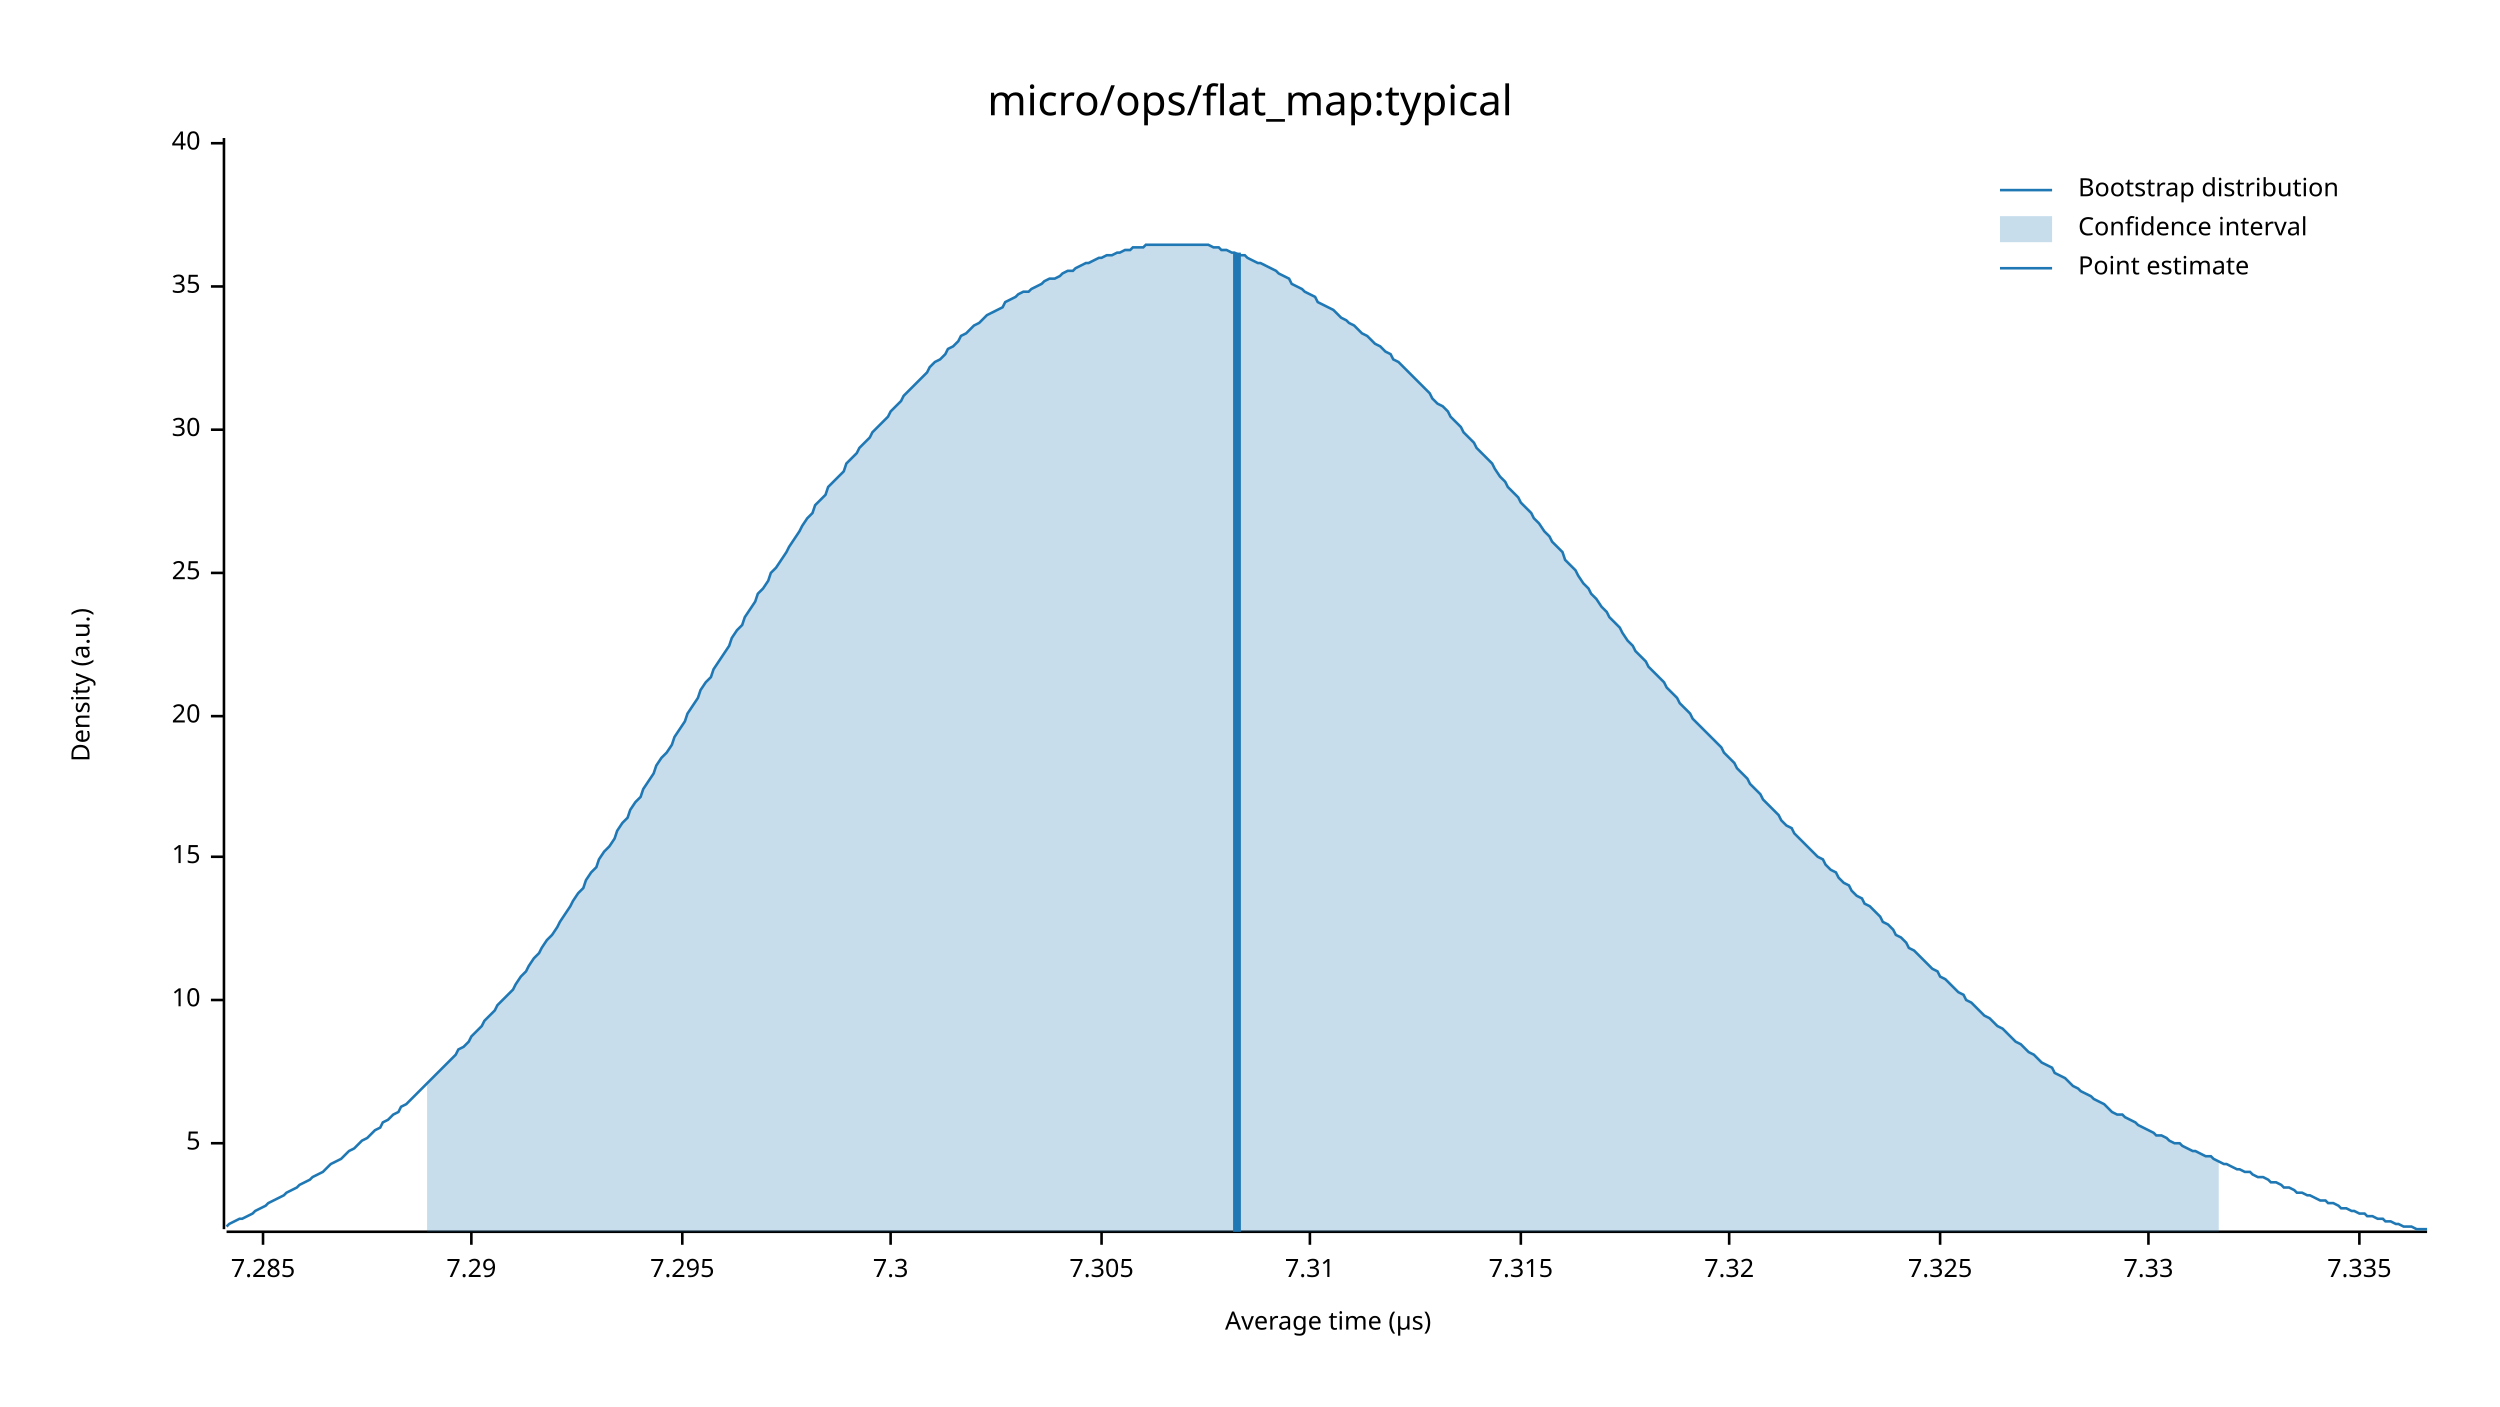
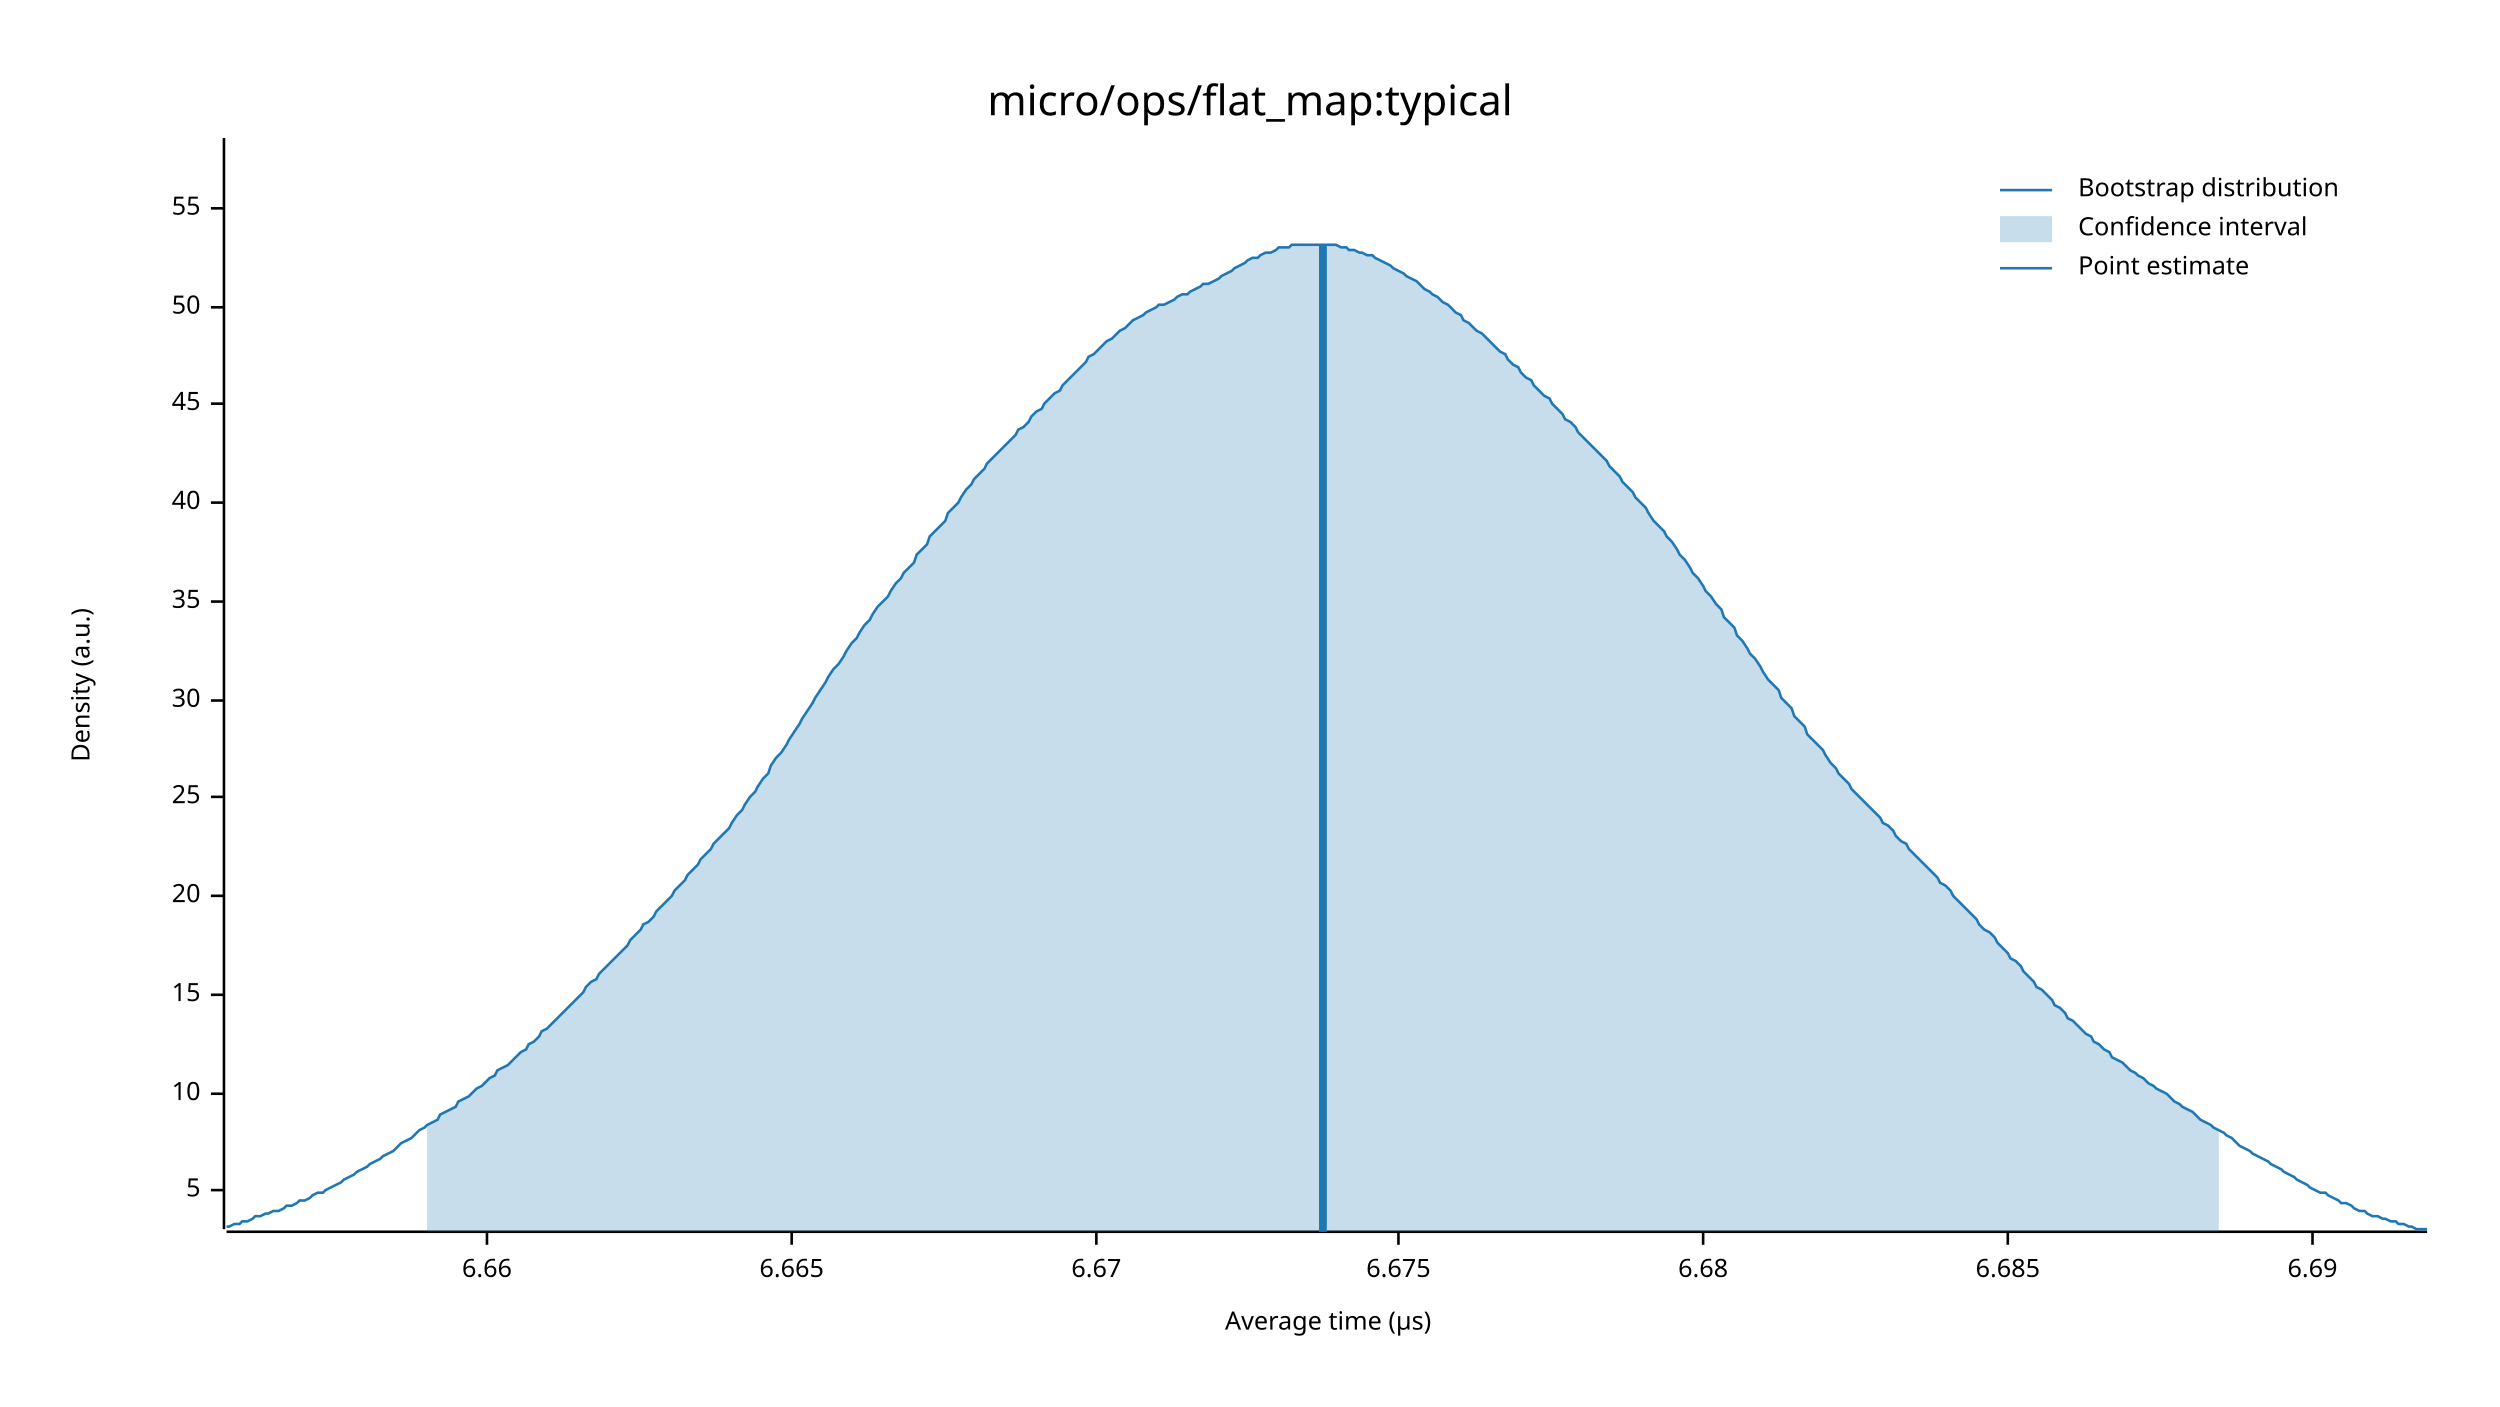
<svg xmlns="http://www.w3.org/2000/svg" width="960" height="540" viewBox="0 0 960 540">
  <text x="480" y="32" dy="0.76em" text-anchor="middle" font-family="sans-serif" font-size="16.129" opacity="1" fill="#000000">
micro/ops/flat_map:typical
</text>
  <text x="27" y="263" dy="0.76em" text-anchor="middle" font-family="sans-serif" font-size="9.677" opacity="1" fill="#000000" transform="rotate(270, 27, 263)">
Density (a.u.)
</text>
  <text x="510" y="513" dy="-0.5ex" text-anchor="middle" font-family="sans-serif" font-size="9.677" opacity="1" fill="#000000">
Average time (µs)
</text>
  <polyline fill="none" opacity="1" stroke="#000000" stroke-width="1" points="86,53 86,472 " />
-   <text x="77" y="439" dy="0.5ex" text-anchor="end" font-family="sans-serif" font-size="9.677" opacity="1" fill="#000000">
+   <text x="77" y="457" dy="0.5ex" text-anchor="end" font-family="sans-serif" font-size="9.677" opacity="1" fill="#000000">
5
</text>
-   <polyline fill="none" opacity="1" stroke="#000000" stroke-width="1" points="81,439 86,439 " />
-   <text x="77" y="384" dy="0.5ex" text-anchor="end" font-family="sans-serif" font-size="9.677" opacity="1" fill="#000000">
+   <polyline fill="none" opacity="1" stroke="#000000" stroke-width="1" points="81,457 86,457 " />
+   <text x="77" y="420" dy="0.5ex" text-anchor="end" font-family="sans-serif" font-size="9.677" opacity="1" fill="#000000">
10
</text>
-   <polyline fill="none" opacity="1" stroke="#000000" stroke-width="1" points="81,384 86,384 " />
-   <text x="77" y="329" dy="0.5ex" text-anchor="end" font-family="sans-serif" font-size="9.677" opacity="1" fill="#000000">
+   <polyline fill="none" opacity="1" stroke="#000000" stroke-width="1" points="81,420 86,420 " />
+   <text x="77" y="382" dy="0.5ex" text-anchor="end" font-family="sans-serif" font-size="9.677" opacity="1" fill="#000000">
15
</text>
-   <polyline fill="none" opacity="1" stroke="#000000" stroke-width="1" points="81,329 86,329 " />
-   <text x="77" y="275" dy="0.5ex" text-anchor="end" font-family="sans-serif" font-size="9.677" opacity="1" fill="#000000">
+   <polyline fill="none" opacity="1" stroke="#000000" stroke-width="1" points="81,382 86,382 " />
+   <text x="77" y="344" dy="0.5ex" text-anchor="end" font-family="sans-serif" font-size="9.677" opacity="1" fill="#000000">
20
</text>
-   <polyline fill="none" opacity="1" stroke="#000000" stroke-width="1" points="81,275 86,275 " />
-   <text x="77" y="220" dy="0.5ex" text-anchor="end" font-family="sans-serif" font-size="9.677" opacity="1" fill="#000000">
+   <polyline fill="none" opacity="1" stroke="#000000" stroke-width="1" points="81,344 86,344 " />
+   <text x="77" y="306" dy="0.5ex" text-anchor="end" font-family="sans-serif" font-size="9.677" opacity="1" fill="#000000">
25
</text>
-   <polyline fill="none" opacity="1" stroke="#000000" stroke-width="1" points="81,220 86,220 " />
-   <text x="77" y="165" dy="0.5ex" text-anchor="end" font-family="sans-serif" font-size="9.677" opacity="1" fill="#000000">
+   <polyline fill="none" opacity="1" stroke="#000000" stroke-width="1" points="81,306 86,306 " />
+   <text x="77" y="269" dy="0.5ex" text-anchor="end" font-family="sans-serif" font-size="9.677" opacity="1" fill="#000000">
30
</text>
-   <polyline fill="none" opacity="1" stroke="#000000" stroke-width="1" points="81,165 86,165 " />
-   <text x="77" y="110" dy="0.5ex" text-anchor="end" font-family="sans-serif" font-size="9.677" opacity="1" fill="#000000">
+   <polyline fill="none" opacity="1" stroke="#000000" stroke-width="1" points="81,269 86,269 " />
+   <text x="77" y="231" dy="0.5ex" text-anchor="end" font-family="sans-serif" font-size="9.677" opacity="1" fill="#000000">
35
</text>
-   <polyline fill="none" opacity="1" stroke="#000000" stroke-width="1" points="81,110 86,110 " />
-   <text x="77" y="55" dy="0.5ex" text-anchor="end" font-family="sans-serif" font-size="9.677" opacity="1" fill="#000000">
+   <polyline fill="none" opacity="1" stroke="#000000" stroke-width="1" points="81,231 86,231 " />
+   <text x="77" y="193" dy="0.5ex" text-anchor="end" font-family="sans-serif" font-size="9.677" opacity="1" fill="#000000">
40
</text>
-   <polyline fill="none" opacity="1" stroke="#000000" stroke-width="1" points="81,55 86,55 " />
+   <polyline fill="none" opacity="1" stroke="#000000" stroke-width="1" points="81,193 86,193 " />
+   <text x="77" y="155" dy="0.5ex" text-anchor="end" font-family="sans-serif" font-size="9.677" opacity="1" fill="#000000">
+ 45
+ </text>
+   <polyline fill="none" opacity="1" stroke="#000000" stroke-width="1" points="81,155 86,155 " />
+   <text x="77" y="118" dy="0.5ex" text-anchor="end" font-family="sans-serif" font-size="9.677" opacity="1" fill="#000000">
+ 50
+ </text>
+   <polyline fill="none" opacity="1" stroke="#000000" stroke-width="1" points="81,118 86,118 " />
+   <text x="77" y="80" dy="0.5ex" text-anchor="end" font-family="sans-serif" font-size="9.677" opacity="1" fill="#000000">
+ 55
+ </text>
+   <polyline fill="none" opacity="1" stroke="#000000" stroke-width="1" points="81,80 86,80 " />
  <polyline fill="none" opacity="1" stroke="#000000" stroke-width="1" points="87,473 932,473 " />
-   <text x="101" y="483" dy="0.76em" text-anchor="middle" font-family="sans-serif" font-size="9.677" opacity="1" fill="#000000">
- 7.285
+   <text x="187" y="483" dy="0.76em" text-anchor="middle" font-family="sans-serif" font-size="9.677" opacity="1" fill="#000000">
+ 6.66
</text>
-   <polyline fill="none" opacity="1" stroke="#000000" stroke-width="1" points="101,473 101,478 " />
-   <text x="181" y="483" dy="0.76em" text-anchor="middle" font-family="sans-serif" font-size="9.677" opacity="1" fill="#000000">
- 7.29
+   <polyline fill="none" opacity="1" stroke="#000000" stroke-width="1" points="187,473 187,478 " />
+   <text x="304" y="483" dy="0.76em" text-anchor="middle" font-family="sans-serif" font-size="9.677" opacity="1" fill="#000000">
+ 6.665
</text>
-   <polyline fill="none" opacity="1" stroke="#000000" stroke-width="1" points="181,473 181,478 " />
-   <text x="262" y="483" dy="0.76em" text-anchor="middle" font-family="sans-serif" font-size="9.677" opacity="1" fill="#000000">
- 7.295
+   <polyline fill="none" opacity="1" stroke="#000000" stroke-width="1" points="304,473 304,478 " />
+   <text x="421" y="483" dy="0.76em" text-anchor="middle" font-family="sans-serif" font-size="9.677" opacity="1" fill="#000000">
+ 6.67
</text>
-   <polyline fill="none" opacity="1" stroke="#000000" stroke-width="1" points="262,473 262,478 " />
-   <text x="342" y="483" dy="0.76em" text-anchor="middle" font-family="sans-serif" font-size="9.677" opacity="1" fill="#000000">
- 7.3
+   <polyline fill="none" opacity="1" stroke="#000000" stroke-width="1" points="421,473 421,478 " />
+   <text x="537" y="483" dy="0.76em" text-anchor="middle" font-family="sans-serif" font-size="9.677" opacity="1" fill="#000000">
+ 6.675
</text>
-   <polyline fill="none" opacity="1" stroke="#000000" stroke-width="1" points="342,473 342,478 " />
-   <text x="423" y="483" dy="0.76em" text-anchor="middle" font-family="sans-serif" font-size="9.677" opacity="1" fill="#000000">
- 7.305
+   <polyline fill="none" opacity="1" stroke="#000000" stroke-width="1" points="537,473 537,478 " />
+   <text x="654" y="483" dy="0.76em" text-anchor="middle" font-family="sans-serif" font-size="9.677" opacity="1" fill="#000000">
+ 6.68
</text>
-   <polyline fill="none" opacity="1" stroke="#000000" stroke-width="1" points="423,473 423,478 " />
-   <text x="503" y="483" dy="0.76em" text-anchor="middle" font-family="sans-serif" font-size="9.677" opacity="1" fill="#000000">
- 7.31
+   <polyline fill="none" opacity="1" stroke="#000000" stroke-width="1" points="654,473 654,478 " />
+   <text x="771" y="483" dy="0.76em" text-anchor="middle" font-family="sans-serif" font-size="9.677" opacity="1" fill="#000000">
+ 6.685
</text>
-   <polyline fill="none" opacity="1" stroke="#000000" stroke-width="1" points="503,473 503,478 " />
-   <text x="584" y="483" dy="0.76em" text-anchor="middle" font-family="sans-serif" font-size="9.677" opacity="1" fill="#000000">
- 7.315
+   <polyline fill="none" opacity="1" stroke="#000000" stroke-width="1" points="771,473 771,478 " />
+   <text x="888" y="483" dy="0.76em" text-anchor="middle" font-family="sans-serif" font-size="9.677" opacity="1" fill="#000000">
+ 6.69
</text>
-   <polyline fill="none" opacity="1" stroke="#000000" stroke-width="1" points="584,473 584,478 " />
-   <text x="664" y="483" dy="0.76em" text-anchor="middle" font-family="sans-serif" font-size="9.677" opacity="1" fill="#000000">
- 7.32
- </text>
-   <polyline fill="none" opacity="1" stroke="#000000" stroke-width="1" points="664,473 664,478 " />
-   <text x="745" y="483" dy="0.76em" text-anchor="middle" font-family="sans-serif" font-size="9.677" opacity="1" fill="#000000">
- 7.325
- </text>
-   <polyline fill="none" opacity="1" stroke="#000000" stroke-width="1" points="745,473 745,478 " />
-   <text x="825" y="483" dy="0.76em" text-anchor="middle" font-family="sans-serif" font-size="9.677" opacity="1" fill="#000000">
- 7.33
- </text>
-   <polyline fill="none" opacity="1" stroke="#000000" stroke-width="1" points="825,473 825,478 " />
-   <text x="906" y="483" dy="0.76em" text-anchor="middle" font-family="sans-serif" font-size="9.677" opacity="1" fill="#000000">
- 7.335
- </text>
-   <polyline fill="none" opacity="1" stroke="#000000" stroke-width="1" points="906,473 906,478 " />
-   <polyline fill="none" opacity="1" stroke="#1F78B4" stroke-width="1" points="87,471 88,470 90,469 92,468 93,468 95,467 97,466 98,465 100,464 102,463 103,462 105,461 107,460 109,459 110,458 112,457 114,456 115,455 117,454 119,453 120,452 122,451 124,450 125,449 127,447 129,446 131,445 132,444 134,442 136,441 137,440 139,438 141,437 142,436 144,434 146,433 147,431 149,430 151,428 153,427 154,425 156,424 158,422 159,421 161,419 163,417 164,416 166,414 168,412 169,411 171,409 173,407 175,405 176,403 178,402 180,400 181,398 183,396 185,394 186,392 188,390 190,388 191,386 193,384 195,382 197,380 198,378 200,375 202,373 203,371 205,368 207,366 208,364 210,361 212,359 214,356 215,354 217,351 219,348 220,346 222,343 224,341 225,338 227,335 229,333 230,330 232,327 234,325 236,322 237,319 239,316 241,314 242,311 244,308 246,306 247,303 249,300 251,297 252,294 254,291 256,289 258,286 259,283 261,280 263,277 264,274 266,271 268,268 269,265 271,262 273,260 274,257 276,254 278,251 280,248 281,245 283,242 285,240 286,237 288,234 290,231 291,228 293,226 295,223 296,220 298,218 300,215 302,212 303,210 305,207 307,204 308,202 310,199 312,197 313,194 315,192 317,190 318,187 320,185 322,183 324,181 325,178 327,176 329,174 330,172 332,170 334,168 335,166 337,164 339,162 341,160 342,158 344,156 346,154 347,152 349,150 351,148 352,147 354,145 356,143 357,141 359,139 361,138 363,136 364,134 366,133 368,131 369,129 371,128 373,126 374,125 376,124 378,122 379,121 381,120 383,119 385,118 386,116 388,115 390,114 391,113 393,112 395,112 396,111 398,110 400,109 401,108 403,107 405,107 407,106 408,105 410,104 412,104 413,103 415,102 417,101 418,101 420,100 422,99 423,99 425,98 427,98 429,97 430,97 432,96 434,96 435,95 437,95 439,95 440,94 442,94 444,94 445,94 447,94 449,94 451,94 452,94 454,94 456,94 457,94 459,94 461,94 462,94 464,94 466,95 468,95 469,96 471,96 473,97 474,97 476,98 478,98 479,99 481,100 483,101 484,101 486,102 488,103 490,104 491,105 493,106 495,107 496,109 498,110 500,111 501,112 503,113 505,114 506,116 508,117 510,118 512,119 513,120 515,122 517,123 518,124 520,125 522,127 523,128 525,129 527,131 528,132 530,133 532,135 534,136 535,138 537,139 539,141 540,142 542,144 544,146 545,147 547,149 549,151 550,153 552,155 554,156 556,158 557,160 559,162 561,164 562,166 564,168 566,170 567,172 569,174 571,176 573,178 574,180 576,183 578,185 579,187 581,189 583,191 584,193 586,195 588,197 589,199 591,201 593,204 595,206 596,208 598,210 600,212 601,215 603,217 605,219 606,221 608,224 610,226 611,228 613,230 615,233 617,235 618,237 620,239 622,241 623,243 625,246 627,248 628,250 630,252 632,254 633,256 635,258 637,260 639,262 640,264 642,266 644,268 645,270 647,272 649,274 650,276 652,278 654,280 655,281 657,283 659,285 661,287 662,289 664,291 666,293 667,295 669,297 671,299 672,301 674,303 676,305 677,307 679,309 681,311 683,313 684,315 686,317 688,318 689,320 691,322 693,324 694,325 696,327 698,329 700,330 701,332 703,334 705,335 706,337 708,339 710,340 711,342 713,344 715,345 716,347 718,348 720,350 722,352 723,354 725,355 727,357 728,359 730,360 732,362 733,364 735,365 737,367 738,368 740,370 742,372 744,373 745,375 747,376 749,378 750,379 752,381 754,382 755,384 757,385 759,387 760,388 762,390 764,391 766,393 767,394 769,395 771,397 772,398 774,400 776,401 777,402 779,404 781,405 782,406 784,408 786,409 788,410 789,412 791,413 793,414 794,415 796,417 798,418 799,419 801,420 803,421 804,422 806,423 808,424 810,426 811,427 813,428 815,428 816,429 818,430 820,431 821,432 823,433 825,434 827,435 828,436 830,436 832,437 833,438 835,439 837,439 838,440 840,441 842,442 843,442 845,443 847,444 849,444 850,445 852,446 854,447 855,447 857,448 859,449 860,449 862,450 864,450 865,451 867,452 869,452 871,453 872,454 874,454 876,455 877,456 879,456 881,457 882,458 884,458 886,459 887,459 889,460 891,461 893,461 894,462 896,462 898,463 899,464 901,464 903,465 904,465 906,466 908,466 909,467 911,467 913,468 915,468 916,469 918,469 920,470 921,470 923,471 925,471 926,471 928,472 930,472 932,472 " />
-   <polygon opacity="0.25" fill="#1F78B4" points="164,416 166,414 168,412 169,411 171,409 173,407 175,405 176,403 178,402 180,400 181,398 183,396 185,394 186,392 188,390 190,388 191,386 193,384 195,382 197,380 198,378 200,375 202,373 203,371 205,368 207,366 208,364 210,361 212,359 214,356 215,354 217,351 219,348 220,346 222,343 224,341 225,338 227,335 229,333 230,330 232,327 234,325 236,322 237,319 239,316 241,314 242,311 244,308 246,306 247,303 249,300 251,297 252,294 254,291 256,289 258,286 259,283 261,280 263,277 264,274 266,271 268,268 269,265 271,262 273,260 274,257 276,254 278,251 280,248 281,245 283,242 285,240 286,237 288,234 290,231 291,228 293,226 295,223 296,220 298,218 300,215 302,212 303,210 305,207 307,204 308,202 310,199 312,197 313,194 315,192 317,190 318,187 320,185 322,183 324,181 325,178 327,176 329,174 330,172 332,170 334,168 335,166 337,164 339,162 341,160 342,158 344,156 346,154 347,152 349,150 351,148 352,147 354,145 356,143 357,141 359,139 361,138 363,136 364,134 366,133 368,131 369,129 371,128 373,126 374,125 376,124 378,122 379,121 381,120 383,119 385,118 386,116 388,115 390,114 391,113 393,112 395,112 396,111 398,110 400,109 401,108 403,107 405,107 407,106 408,105 410,104 412,104 413,103 415,102 417,101 418,101 420,100 422,99 423,99 425,98 427,98 429,97 430,97 432,96 434,96 435,95 437,95 439,95 440,94 442,94 444,94 445,94 447,94 449,94 451,94 452,94 454,94 456,94 457,94 459,94 461,94 462,94 464,94 466,95 468,95 469,96 471,96 473,97 474,97 476,98 478,98 479,99 481,100 483,101 484,101 486,102 488,103 490,104 491,105 493,106 495,107 496,109 498,110 500,111 501,112 503,113 505,114 506,116 508,117 510,118 512,119 513,120 515,122 517,123 518,124 520,125 522,127 523,128 525,129 527,131 528,132 530,133 532,135 534,136 535,138 537,139 539,141 540,142 542,144 544,146 545,147 547,149 549,151 550,153 552,155 554,156 556,158 557,160 559,162 561,164 562,166 564,168 566,170 567,172 569,174 571,176 573,178 574,180 576,183 578,185 579,187 581,189 583,191 584,193 586,195 588,197 589,199 591,201 593,204 595,206 596,208 598,210 600,212 601,215 603,217 605,219 606,221 608,224 610,226 611,228 613,230 615,233 617,235 618,237 620,239 622,241 623,243 625,246 627,248 628,250 630,252 632,254 633,256 635,258 637,260 639,262 640,264 642,266 644,268 645,270 647,272 649,274 650,276 652,278 654,280 655,281 657,283 659,285 661,287 662,289 664,291 666,293 667,295 669,297 671,299 672,301 674,303 676,305 677,307 679,309 681,311 683,313 684,315 686,317 688,318 689,320 691,322 693,324 694,325 696,327 698,329 700,330 701,332 703,334 705,335 706,337 708,339 710,340 711,342 713,344 715,345 716,347 718,348 720,350 722,352 723,354 725,355 727,357 728,359 730,360 732,362 733,364 735,365 737,367 738,368 740,370 742,372 744,373 745,375 747,376 749,378 750,379 752,381 754,382 755,384 757,385 759,387 760,388 762,390 764,391 766,393 767,394 769,395 771,397 772,398 774,400 776,401 777,402 779,404 781,405 782,406 784,408 786,409 788,410 789,412 791,413 793,414 794,415 796,417 798,418 799,419 801,420 803,421 804,422 806,423 808,424 810,426 811,427 813,428 815,428 816,429 818,430 820,431 821,432 823,433 825,434 827,435 828,436 830,436 832,437 833,438 835,439 837,439 838,440 840,441 842,442 843,442 845,443 847,444 849,444 850,445 852,446 852,473 164,473 " />
-   <polyline fill="none" opacity="1" stroke="#1F78B4" stroke-width="3" points="475,473 475,97 " />
+   <polyline fill="none" opacity="1" stroke="#000000" stroke-width="1" points="888,473 888,478 " />
+   <polyline fill="none" opacity="1" stroke="#1F78B4" stroke-width="1" points="87,471 88,471 90,470 92,470 93,469 95,469 97,468 98,467 100,467 102,466 103,466 105,465 107,465 109,464 110,463 112,463 114,462 115,461 117,461 119,460 120,459 122,458 124,458 125,457 127,456 129,455 131,454 132,453 134,452 136,451 137,450 139,449 141,448 142,447 144,446 146,445 147,444 149,443 151,442 153,440 154,439 156,438 158,437 159,436 161,434 163,433 164,432 166,431 168,430 169,428 171,427 173,426 175,425 176,423 178,422 180,421 181,420 183,418 185,417 186,416 188,414 190,413 191,411 193,410 195,409 197,407 198,406 200,404 202,403 203,401 205,400 207,398 208,396 210,395 212,393 214,391 215,390 217,388 219,386 220,385 222,383 224,381 225,379 227,377 229,376 230,374 232,372 234,370 236,368 237,367 239,365 241,363 242,361 244,359 246,357 247,355 249,354 251,352 252,350 254,348 256,346 258,344 259,342 261,340 263,338 264,336 266,334 268,332 269,330 271,328 273,326 274,324 276,322 278,320 280,318 281,316 283,313 285,311 286,309 288,306 290,304 291,302 293,299 295,297 296,294 298,291 300,289 302,286 303,284 305,281 307,278 308,276 310,273 312,270 313,268 315,265 317,262 318,260 320,257 322,255 324,252 325,250 327,247 329,245 330,243 332,240 334,238 335,236 337,233 339,231 341,229 342,227 344,224 346,222 347,220 349,218 351,216 352,213 354,211 356,209 357,206 359,204 361,202 363,200 364,197 366,195 368,193 369,191 371,188 373,186 374,184 376,182 378,180 379,178 381,176 383,174 385,172 386,171 388,169 390,167 391,165 393,164 395,162 396,160 398,158 400,157 401,155 403,153 405,151 407,150 408,148 410,146 412,144 413,143 415,141 417,139 418,137 420,136 422,134 423,133 425,131 427,130 429,128 430,127 432,126 434,124 435,123 437,122 439,121 440,120 442,119 444,118 445,117 447,117 449,116 451,115 452,114 454,113 456,113 457,112 459,111 461,110 462,109 464,109 466,108 468,107 469,106 471,105 473,104 474,103 476,102 478,101 479,100 481,99 483,99 484,98 486,97 488,97 490,96 491,95 493,95 495,95 496,94 498,94 500,94 501,94 503,94 505,94 506,94 508,94 510,94 512,94 513,94 515,95 517,95 518,96 520,96 522,97 523,97 525,98 527,98 528,99 530,100 532,101 534,102 535,103 537,104 539,105 540,106 542,107 544,108 545,109 547,111 549,112 550,113 552,114 554,116 556,117 557,118 559,120 561,121 562,123 564,124 566,126 567,127 569,128 571,130 573,132 574,133 576,135 578,136 579,138 581,140 583,141 584,143 586,145 588,146 589,148 591,150 593,152 595,153 596,155 598,157 600,159 601,161 603,162 605,164 606,166 608,168 610,170 611,171 613,173 615,175 617,177 618,179 620,181 622,183 623,185 625,187 627,189 628,191 630,193 632,195 633,197 635,200 637,202 639,204 640,206 642,208 644,211 645,213 647,215 649,218 650,220 652,222 654,225 655,227 657,229 659,232 661,234 662,237 664,239 666,241 667,244 669,246 671,249 672,251 674,253 676,256 677,258 679,261 681,263 683,265 684,268 686,270 688,272 689,275 691,277 693,279 694,282 696,284 698,286 700,288 701,290 703,293 705,295 706,297 708,299 710,301 711,303 713,305 715,307 716,308 718,310 720,312 722,314 723,316 725,317 727,319 728,321 730,323 732,324 733,326 735,328 737,330 738,331 740,333 742,335 744,337 745,339 747,340 749,342 750,344 752,346 754,348 755,349 757,351 759,353 760,355 762,357 764,358 766,360 767,362 769,364 771,366 772,368 774,369 776,371 777,373 779,375 781,377 782,379 784,380 786,382 788,384 789,386 791,387 793,389 794,391 796,392 798,394 799,395 801,397 803,398 804,400 806,401 808,403 810,404 811,406 813,407 815,408 816,409 818,411 820,412 821,413 823,414 825,416 827,417 828,418 830,419 832,420 833,421 835,423 837,424 838,425 840,426 842,427 843,428 845,430 847,431 849,432 850,433 852,434 854,435 855,436 857,437 859,439 860,440 862,441 864,442 865,443 867,444 869,445 871,446 872,447 874,448 876,449 877,450 879,451 881,452 882,453 884,454 886,455 887,456 889,457 891,458 893,458 894,459 896,460 898,461 899,462 901,462 903,463 904,464 906,465 908,465 909,466 911,467 913,467 915,468 916,468 918,469 920,469 921,470 923,470 925,471 926,471 928,472 930,472 932,472 " />
+   <polygon opacity="0.25" fill="#1F78B4" points="164,432 166,431 168,430 169,428 171,427 173,426 175,425 176,423 178,422 180,421 181,420 183,418 185,417 186,416 188,414 190,413 191,411 193,410 195,409 197,407 198,406 200,404 202,403 203,401 205,400 207,398 208,396 210,395 212,393 214,391 215,390 217,388 219,386 220,385 222,383 224,381 225,379 227,377 229,376 230,374 232,372 234,370 236,368 237,367 239,365 241,363 242,361 244,359 246,357 247,355 249,354 251,352 252,350 254,348 256,346 258,344 259,342 261,340 263,338 264,336 266,334 268,332 269,330 271,328 273,326 274,324 276,322 278,320 280,318 281,316 283,313 285,311 286,309 288,306 290,304 291,302 293,299 295,297 296,294 298,291 300,289 302,286 303,284 305,281 307,278 308,276 310,273 312,270 313,268 315,265 317,262 318,260 320,257 322,255 324,252 325,250 327,247 329,245 330,243 332,240 334,238 335,236 337,233 339,231 341,229 342,227 344,224 346,222 347,220 349,218 351,216 352,213 354,211 356,209 357,206 359,204 361,202 363,200 364,197 366,195 368,193 369,191 371,188 373,186 374,184 376,182 378,180 379,178 381,176 383,174 385,172 386,171 388,169 390,167 391,165 393,164 395,162 396,160 398,158 400,157 401,155 403,153 405,151 407,150 408,148 410,146 412,144 413,143 415,141 417,139 418,137 420,136 422,134 423,133 425,131 427,130 429,128 430,127 432,126 434,124 435,123 437,122 439,121 440,120 442,119 444,118 445,117 447,117 449,116 451,115 452,114 454,113 456,113 457,112 459,111 461,110 462,109 464,109 466,108 468,107 469,106 471,105 473,104 474,103 476,102 478,101 479,100 481,99 483,99 484,98 486,97 488,97 490,96 491,95 493,95 495,95 496,94 498,94 500,94 501,94 503,94 505,94 506,94 508,94 510,94 512,94 513,94 515,95 517,95 518,96 520,96 522,97 523,97 525,98 527,98 528,99 530,100 532,101 534,102 535,103 537,104 539,105 540,106 542,107 544,108 545,109 547,111 549,112 550,113 552,114 554,116 556,117 557,118 559,120 561,121 562,123 564,124 566,126 567,127 569,128 571,130 573,132 574,133 576,135 578,136 579,138 581,140 583,141 584,143 586,145 588,146 589,148 591,150 593,152 595,153 596,155 598,157 600,159 601,161 603,162 605,164 606,166 608,168 610,170 611,171 613,173 615,175 617,177 618,179 620,181 622,183 623,185 625,187 627,189 628,191 630,193 632,195 633,197 635,200 637,202 639,204 640,206 642,208 644,211 645,213 647,215 649,218 650,220 652,222 654,225 655,227 657,229 659,232 661,234 662,237 664,239 666,241 667,244 669,246 671,249 672,251 674,253 676,256 677,258 679,261 681,263 683,265 684,268 686,270 688,272 689,275 691,277 693,279 694,282 696,284 698,286 700,288 701,290 703,293 705,295 706,297 708,299 710,301 711,303 713,305 715,307 716,308 718,310 720,312 722,314 723,316 725,317 727,319 728,321 730,323 732,324 733,326 735,328 737,330 738,331 740,333 742,335 744,337 745,339 747,340 749,342 750,344 752,346 754,348 755,349 757,351 759,353 760,355 762,357 764,358 766,360 767,362 769,364 771,366 772,368 774,369 776,371 777,373 779,375 781,377 782,379 784,380 786,382 788,384 789,386 791,387 793,389 794,391 796,392 798,394 799,395 801,397 803,398 804,400 806,401 808,403 810,404 811,406 813,407 815,408 816,409 818,411 820,412 821,413 823,414 825,416 827,417 828,418 830,419 832,420 833,421 835,423 837,424 838,425 840,426 842,427 843,428 845,430 847,431 849,432 850,433 852,434 852,473 164,473 " />
+   <polyline fill="none" opacity="1" stroke="#1F78B4" stroke-width="3" points="508,473 508,94 " />
  <text x="798" y="68" dy="0.76em" text-anchor="start" font-family="sans-serif" font-size="9.677" opacity="1" fill="#000000">
Bootstrap distribution
</text>
  <text x="798" y="83" dy="0.76em" text-anchor="start" font-family="sans-serif" font-size="9.677" opacity="1" fill="#000000">
Confidence interval
</text>
  <text x="798" y="98" dy="0.76em" text-anchor="start" font-family="sans-serif" font-size="9.677" opacity="1" fill="#000000">
Point estimate
</text>
  <polyline fill="none" opacity="1" stroke="#1F78B4" stroke-width="1" points="768,73 788,73 " />
  <rect x="768" y="83" width="20" height="10" opacity="0.25" fill="#1F78B4" stroke="none" />
  <polyline fill="none" opacity="1" stroke="#1F78B4" stroke-width="1" points="768,103 788,103 " />
</svg>
